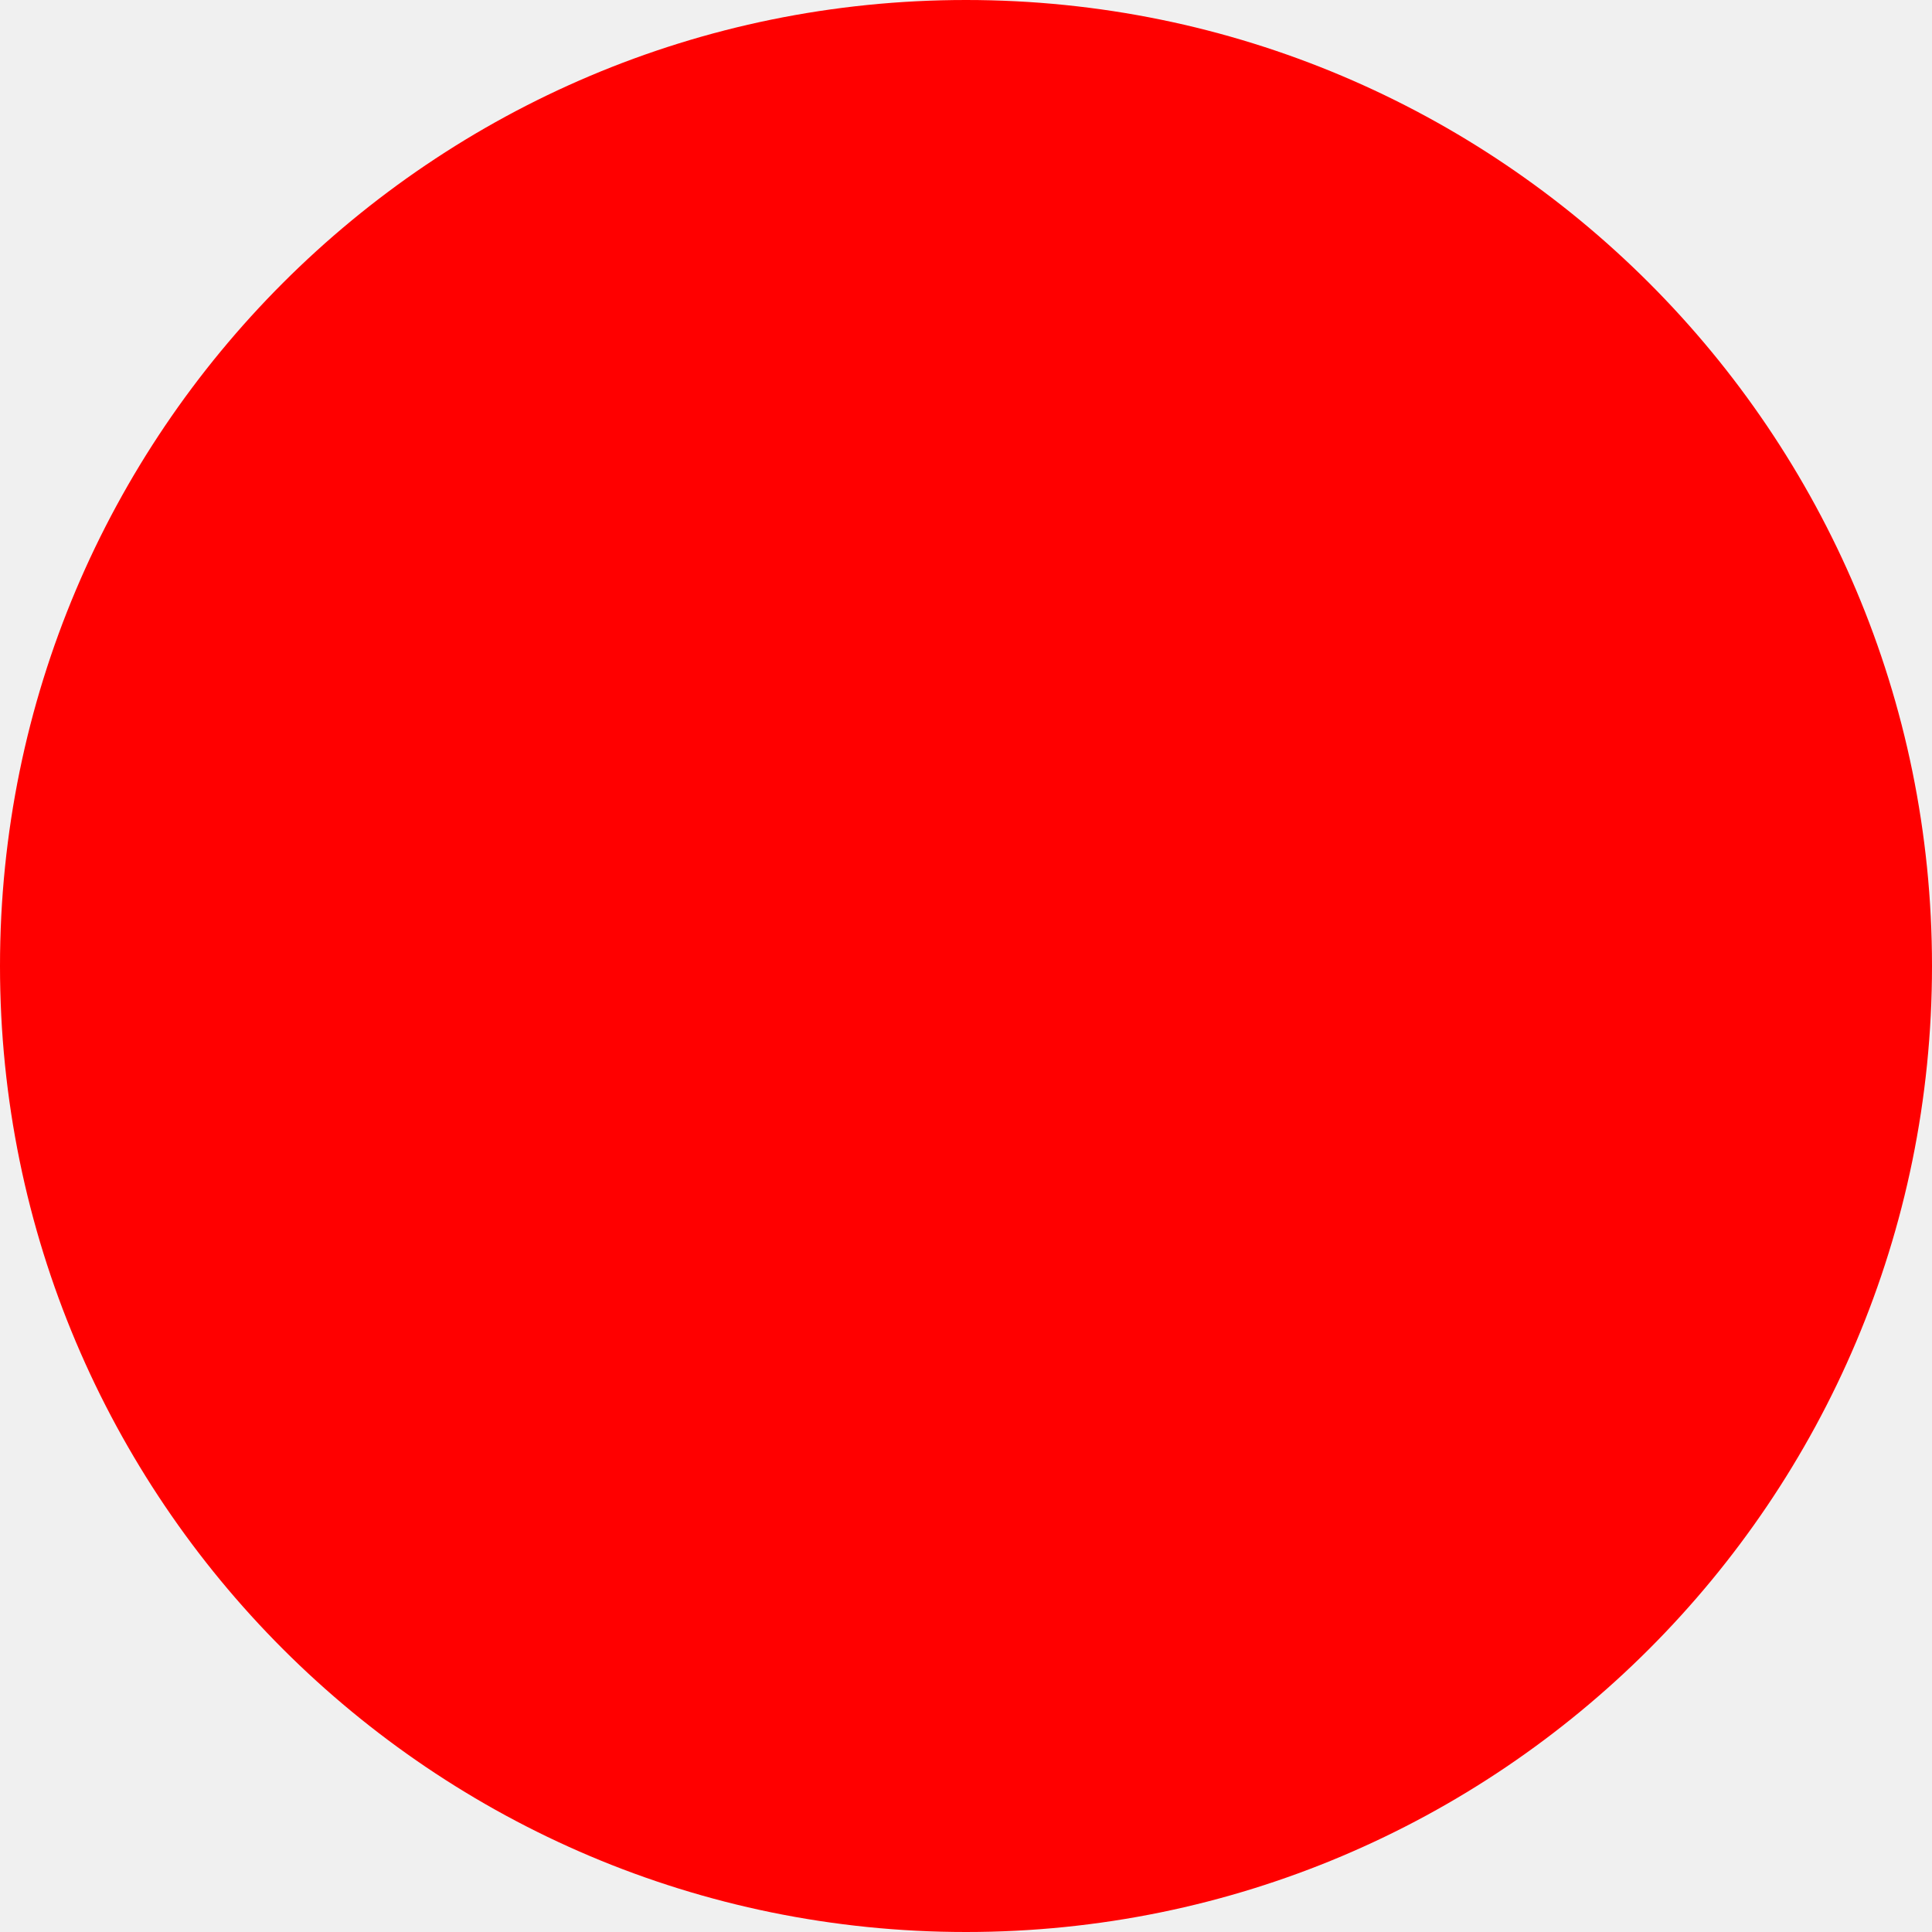
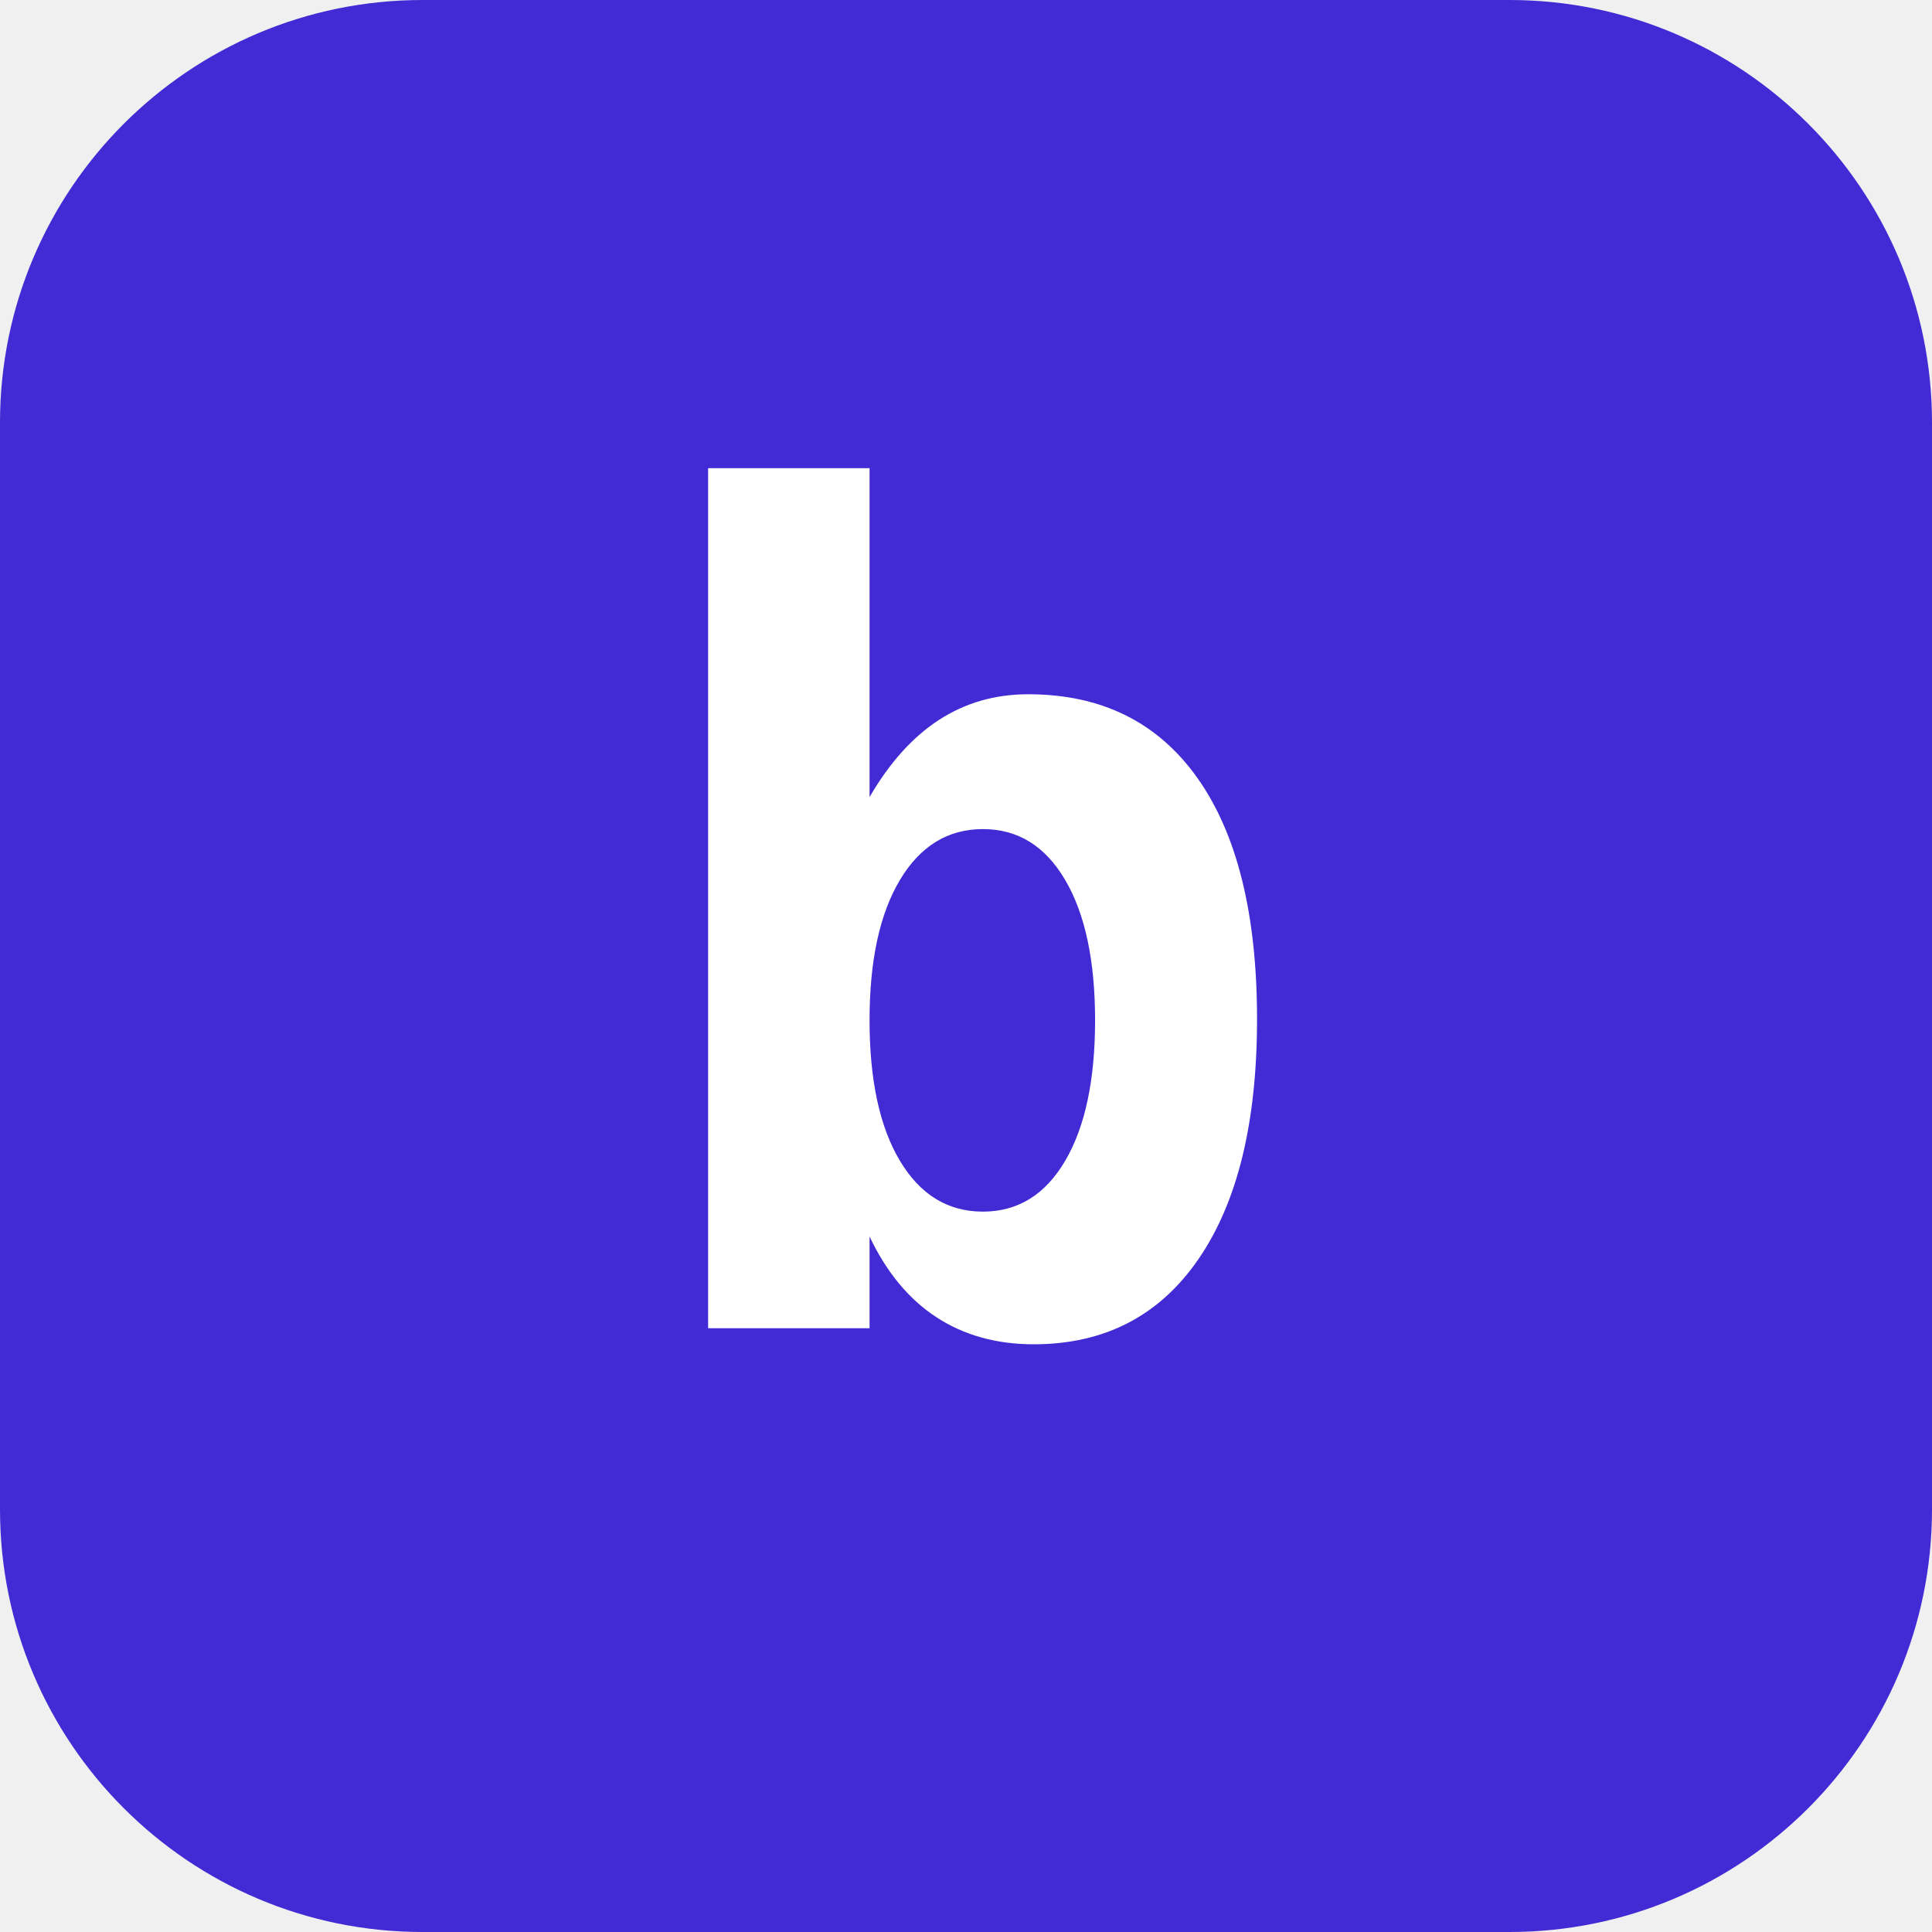
- <svg xmlns="http://www.w3.org/2000/svg" width="512" height="512">
-   <circle cx="256" cy="256" r="256" fill="red" />
+ <svg xmlns="http://www.w3.org/2000/svg" width="512" height="512" viewBox="0 0 512 512">
+   <rect width="512" height="512" rx="112" fill="#422ad5" />
+   <text x="256" y="352" font-family="ui-monospace, SFMono-Regular, Menlo, monospace" font-size="300" font-weight="700" fill="#ffffff" text-anchor="middle">b</text>
</svg>
